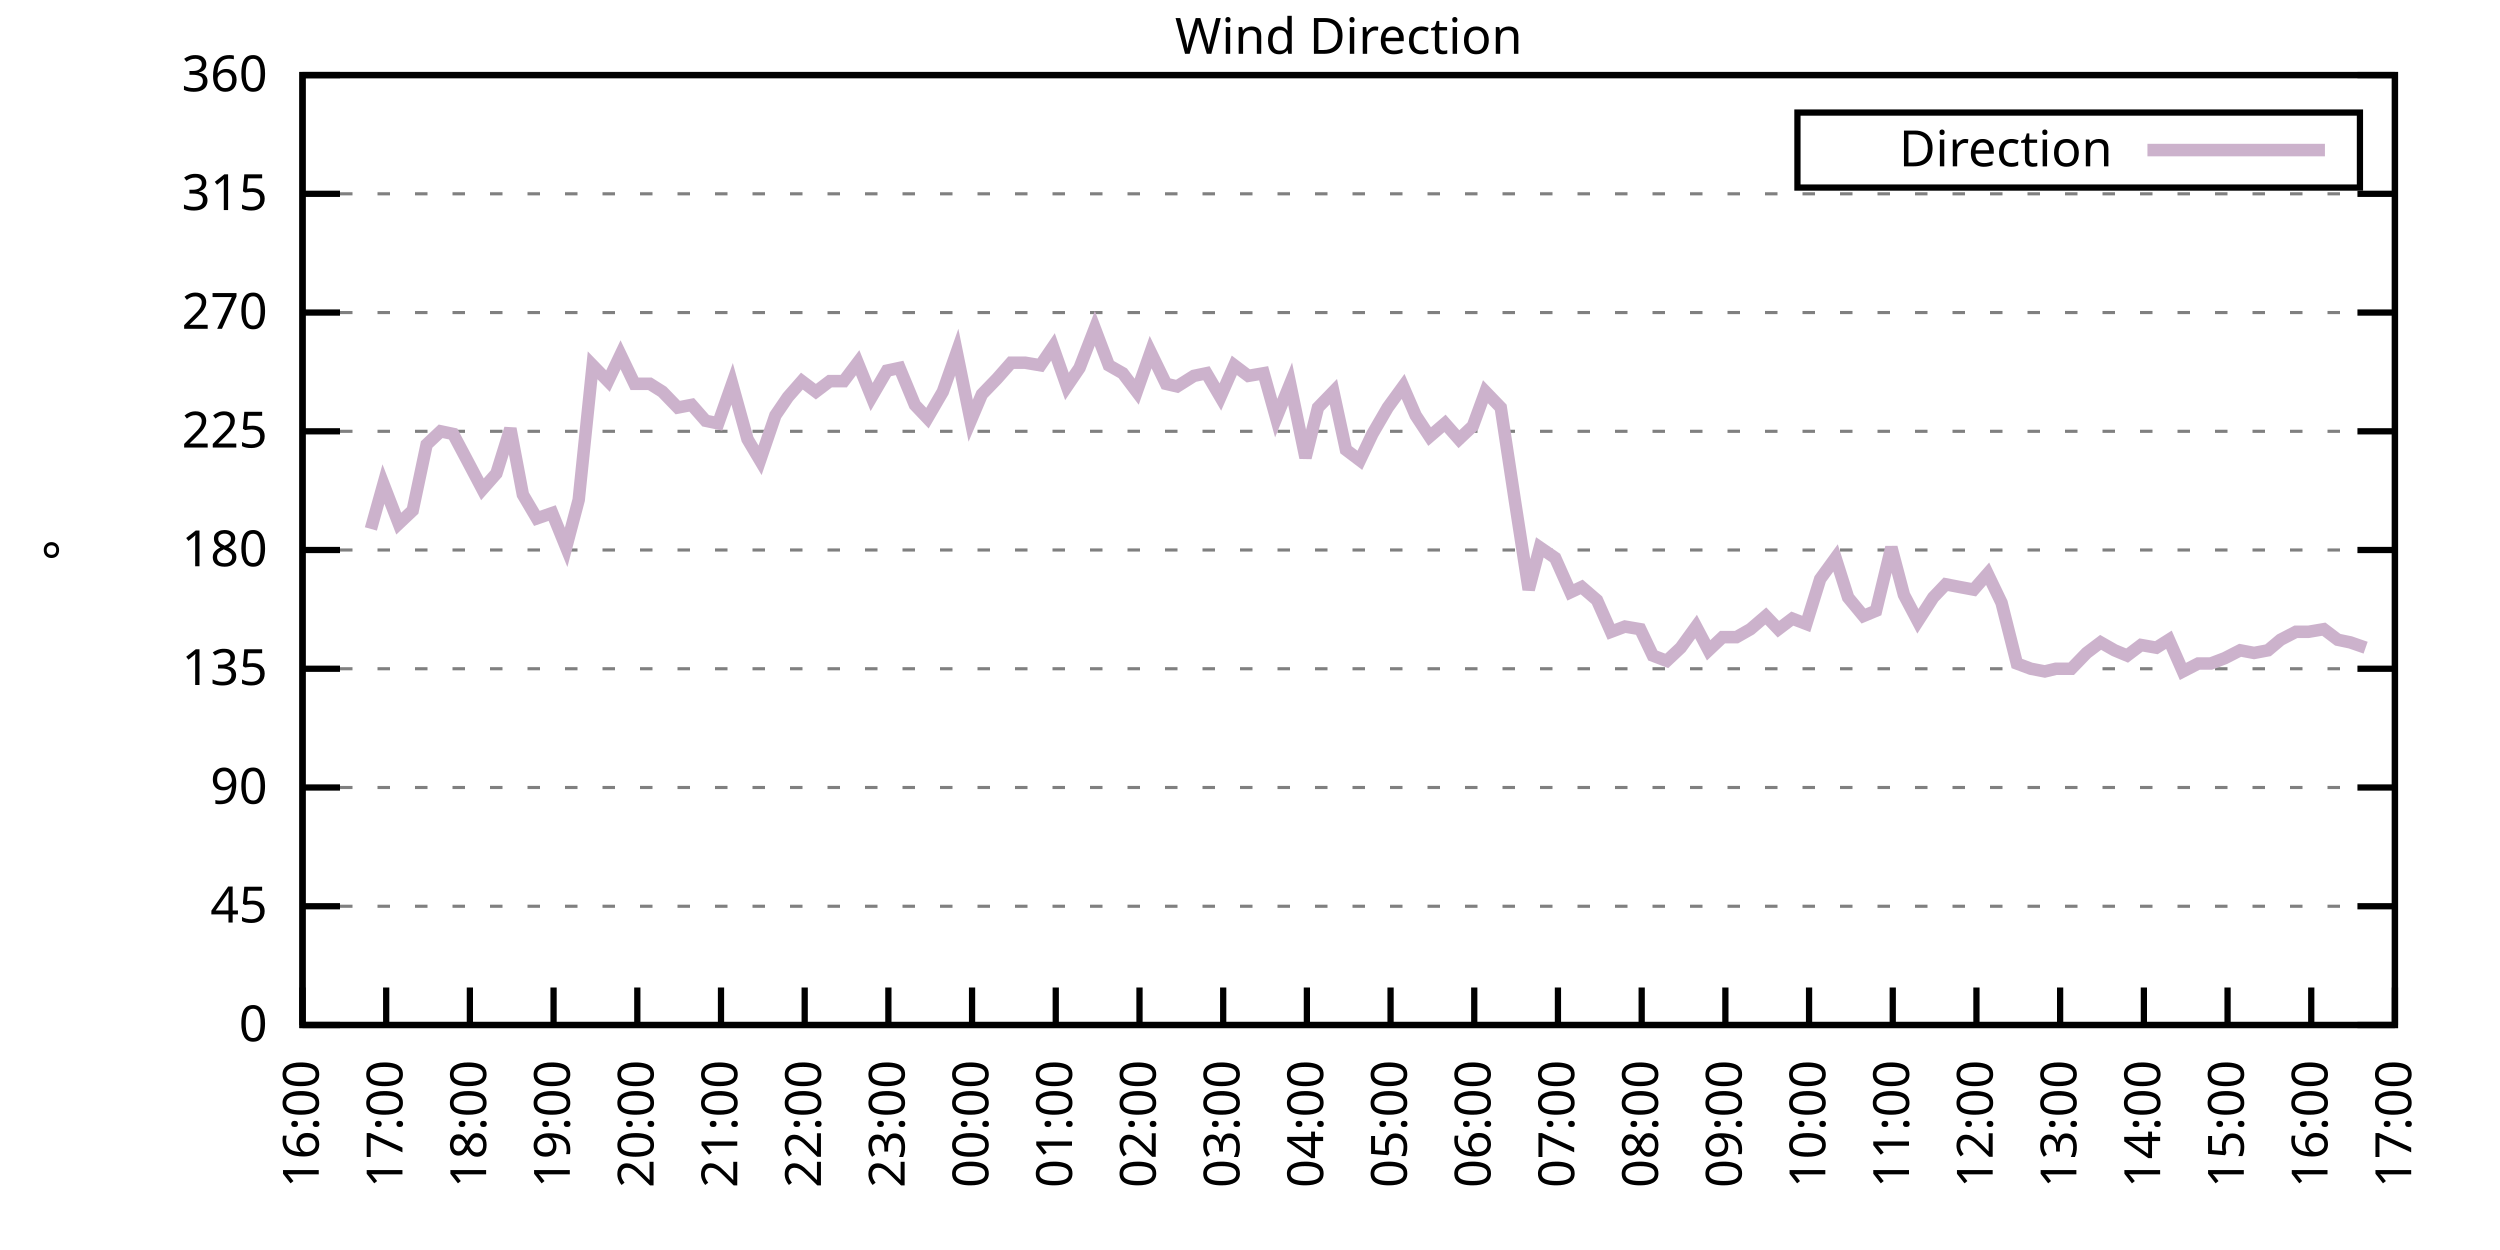
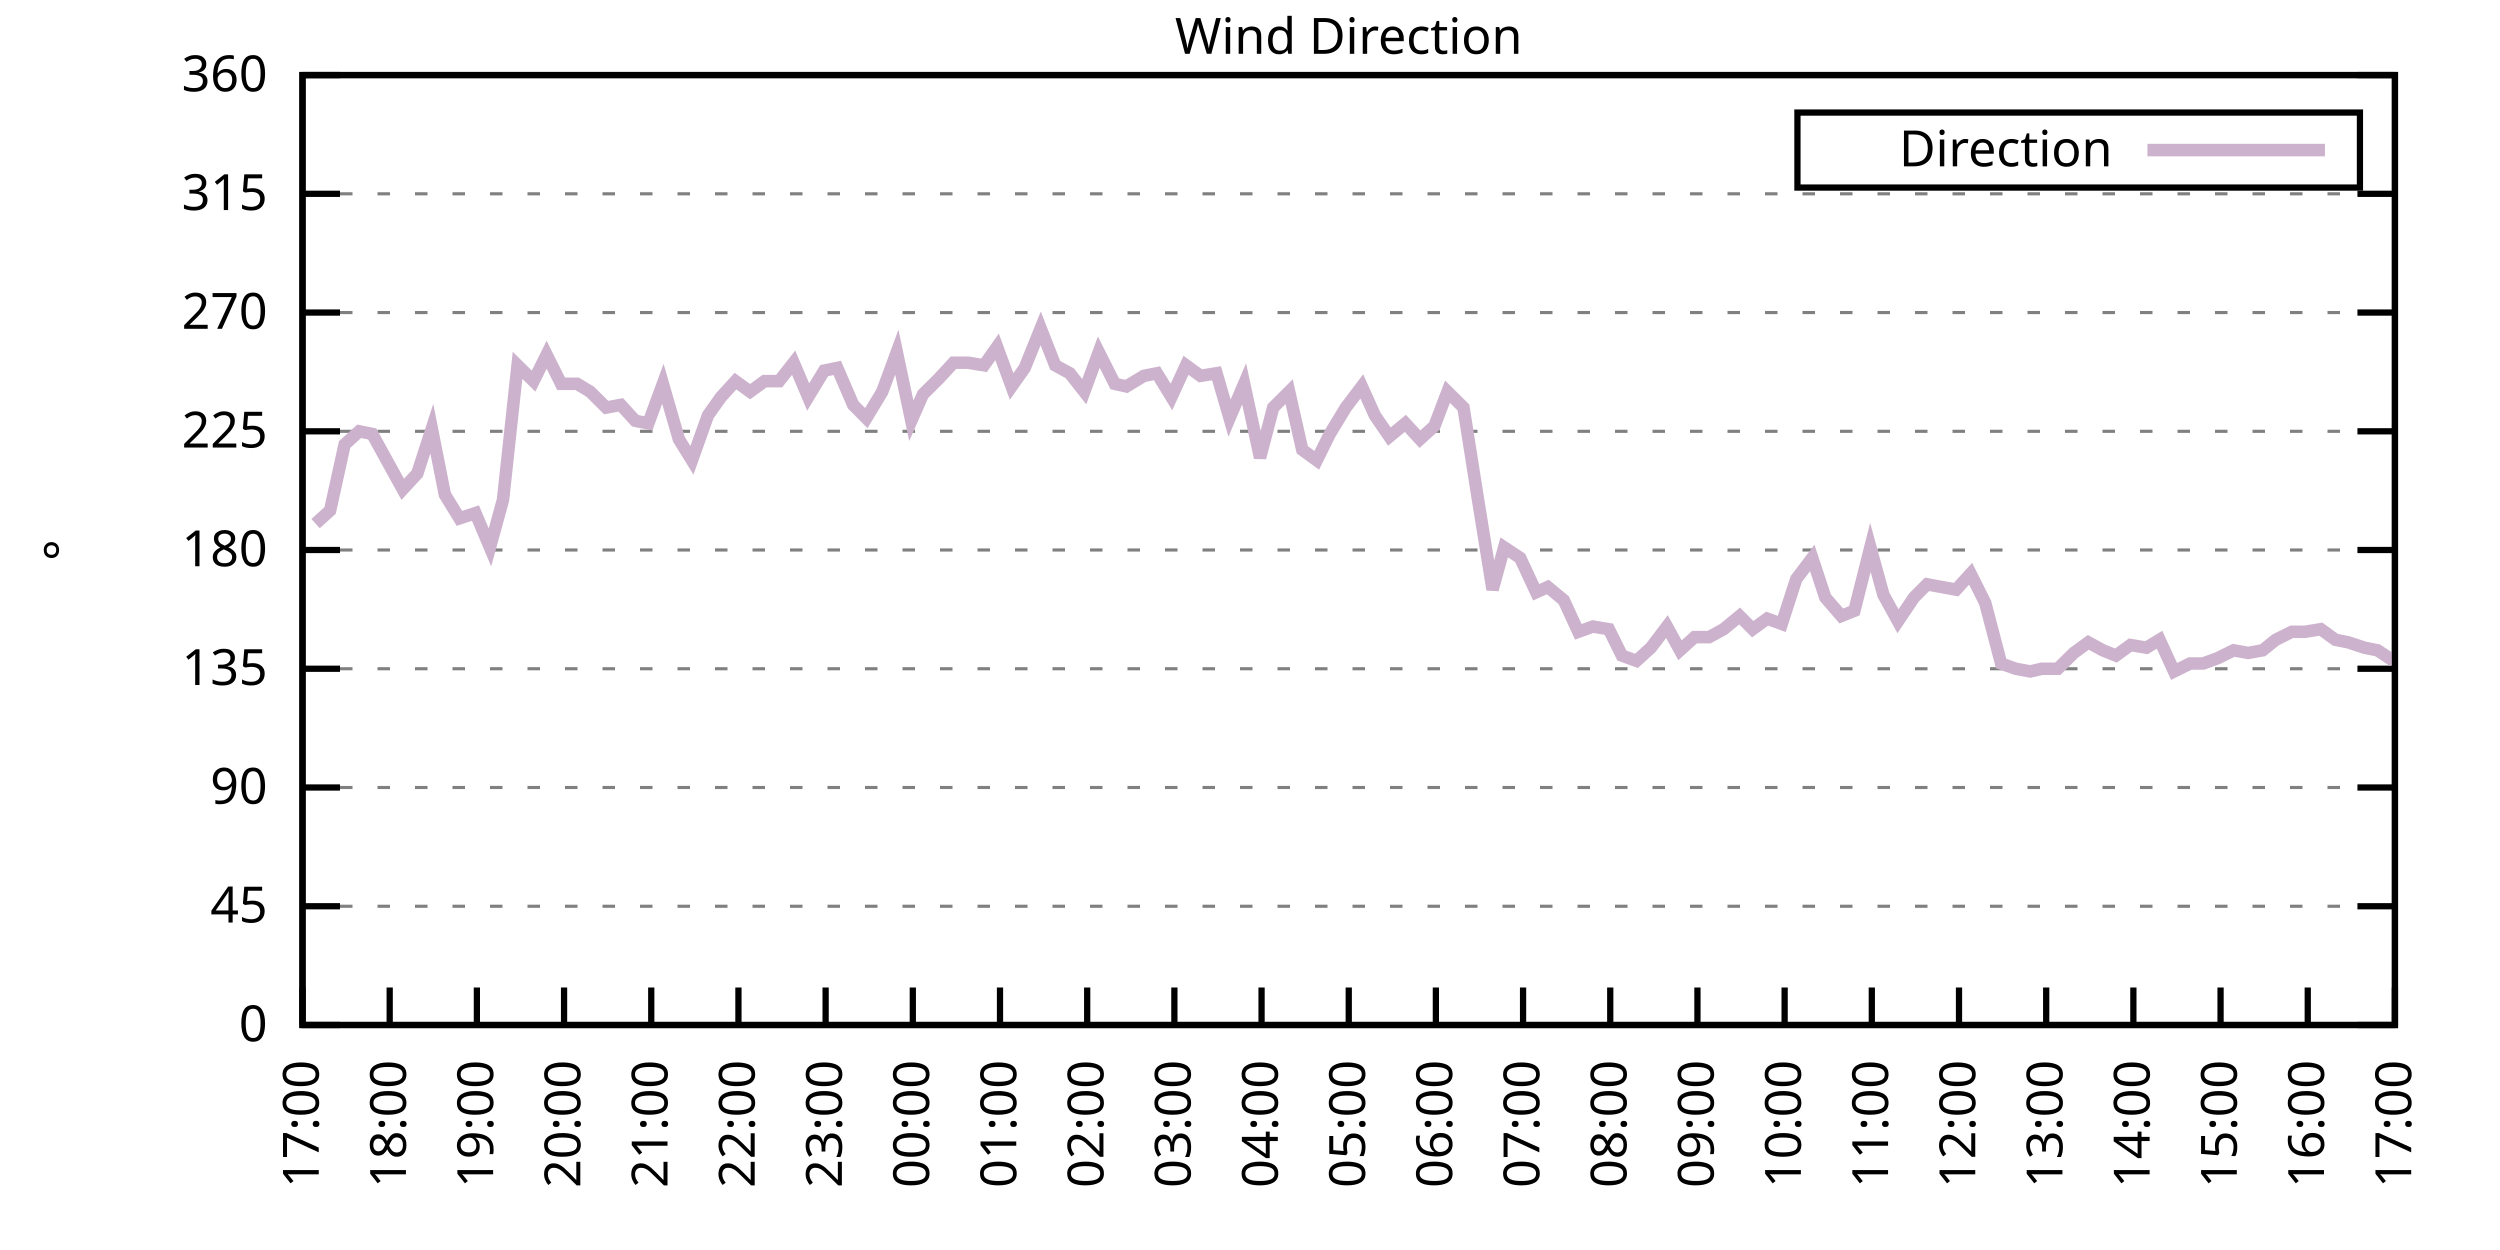
<svg xmlns="http://www.w3.org/2000/svg" xmlns:xlink="http://www.w3.org/1999/xlink" width="400" height="200" viewBox="0 0 400 200">
  <g id="gnuplot_canvas">
    <rect x="0" y="0" width="400" height="200" fill="none" />
    <defs>
      <circle id="gpDot" r="0.5" stroke-width="0.5" stroke="currentColor" />
      <path id="gpPt0" stroke-width="0.333" stroke="currentColor" d="M-1,0 h2 M0,-1 v2" />
      <path id="gpPt1" stroke-width="0.333" stroke="currentColor" d="M-1,-1 L1,1 M1,-1 L-1,1" />
      <path id="gpPt2" stroke-width="0.333" stroke="currentColor" d="M-1,0 L1,0 M0,-1 L0,1 M-1,-1 L1,1 M-1,1 L1,-1" />
      <rect id="gpPt3" stroke-width="0.333" stroke="currentColor" x="-1" y="-1" width="2" height="2" />
      <rect id="gpPt4" stroke-width="0.333" stroke="currentColor" fill="currentColor" x="-1" y="-1" width="2" height="2" />
      <circle id="gpPt5" stroke-width="0.333" stroke="currentColor" cx="0" cy="0" r="1" />
      <use xlink:href="#gpPt5" id="gpPt6" fill="currentColor" stroke="none" />
      <path id="gpPt7" stroke-width="0.333" stroke="currentColor" d="M0,-1.33 L-1.33,0.67 L1.33,0.67 z" />
      <use xlink:href="#gpPt7" id="gpPt8" fill="currentColor" stroke="none" />
      <use xlink:href="#gpPt7" id="gpPt9" stroke="currentColor" transform="rotate(180)" />
      <use xlink:href="#gpPt9" id="gpPt10" fill="currentColor" stroke="none" />
      <use xlink:href="#gpPt3" id="gpPt11" stroke="currentColor" transform="rotate(45)" />
      <use xlink:href="#gpPt11" id="gpPt12" fill="currentColor" stroke="none" />
      <path id="gpPt13" stroke-width="0.333" stroke="currentColor" d="M0,1.330 L1.265,0.411 L0.782,-1.067 L-0.782,-1.076 L-1.265,0.411 z" />
      <use xlink:href="#gpPt13" id="gpPt14" fill="currentColor" stroke="none" />
      <filter id="textbox" filterUnits="objectBoundingBox" x="0" y="0" height="1" width="1">
        <feFlood flood-color="white" flood-opacity="1" result="bgnd" />
        <feComposite in="SourceGraphic" in2="bgnd" operator="atop" />
      </filter>
      <filter id="greybox" filterUnits="objectBoundingBox" x="0" y="0" height="1" width="1">
        <feFlood flood-color="lightgrey" flood-opacity="1" result="grey" />
        <feComposite in="SourceGraphic" in2="grey" operator="atop" />
      </filter>
    </defs>
    <g fill="none" color="white" stroke="currentColor" stroke-width="1.00" stroke-linecap="butt" stroke-linejoin="miter">
</g>
    <g fill="none" color="black" stroke="currentColor" stroke-width="1.00" stroke-linecap="butt" stroke-linejoin="miter">
      <g stroke="none" shape-rendering="crispEdges">
        <polygon fill="rgb(255, 255, 255)" points="48.40,164.00 383.18,164.00 383.18,12.02 48.40,12.02 " />
      </g>
    </g>
    <g fill="none" color="black" stroke="currentColor" stroke-width="1.00" stroke-linecap="butt" stroke-linejoin="miter">
</g>
    <g fill="none" color="black" stroke="black" stroke-width="0.50" stroke-linecap="butt" stroke-linejoin="miter">
</g>
    <g fill="none" color="gray" stroke="currentColor" stroke-width="0.50" stroke-linecap="butt" stroke-linejoin="miter">
      <path stroke="gray" stroke-dasharray="2,4" class="gridline" d="M48.40,164.00 L383.19,164.00  " />
    </g>
    <g fill="none" color="gray" stroke="gray" stroke-width="1.00" stroke-linecap="butt" stroke-linejoin="miter">
</g>
    <g fill="none" color="black" stroke="currentColor" stroke-width="1.00" stroke-linecap="butt" stroke-linejoin="miter">
      <path stroke="black" d="M48.40,164.00 L54.40,164.00 M383.19,164.00 L377.19,164.00  " />
      <g transform="translate(42.80,166.60)" stroke="none" fill="black" font-family="Sans" font-size="8.00" text-anchor="end">
        <text>
          <tspan font-family="Sans"> 0</tspan>
        </text>
      </g>
    </g>
    <g fill="none" color="black" stroke="currentColor" stroke-width="1.00" stroke-linecap="butt" stroke-linejoin="miter">
</g>
    <g fill="none" color="black" stroke="black" stroke-width="0.50" stroke-linecap="butt" stroke-linejoin="miter">
</g>
    <g fill="none" color="gray" stroke="currentColor" stroke-width="0.50" stroke-linecap="butt" stroke-linejoin="miter">
      <path stroke="gray" stroke-dasharray="2,4" class="gridline" d="M48.40,145.00 L383.19,145.00  " />
    </g>
    <g fill="none" color="gray" stroke="gray" stroke-width="1.00" stroke-linecap="butt" stroke-linejoin="miter">
</g>
    <g fill="none" color="black" stroke="currentColor" stroke-width="1.00" stroke-linecap="butt" stroke-linejoin="miter">
      <path stroke="black" d="M48.40,145.00 L54.40,145.00 M383.19,145.00 L377.19,145.00  " />
      <g transform="translate(42.80,147.60)" stroke="none" fill="black" font-family="Sans" font-size="8.00" text-anchor="end">
        <text>
          <tspan font-family="Sans"> 45</tspan>
        </text>
      </g>
    </g>
    <g fill="none" color="black" stroke="currentColor" stroke-width="1.00" stroke-linecap="butt" stroke-linejoin="miter">
</g>
    <g fill="none" color="black" stroke="black" stroke-width="0.50" stroke-linecap="butt" stroke-linejoin="miter">
</g>
    <g fill="none" color="gray" stroke="currentColor" stroke-width="0.50" stroke-linecap="butt" stroke-linejoin="miter">
      <path stroke="gray" stroke-dasharray="2,4" class="gridline" d="M48.40,126.00 L383.19,126.00  " />
    </g>
    <g fill="none" color="gray" stroke="gray" stroke-width="1.00" stroke-linecap="butt" stroke-linejoin="miter">
</g>
    <g fill="none" color="black" stroke="currentColor" stroke-width="1.00" stroke-linecap="butt" stroke-linejoin="miter">
      <path stroke="black" d="M48.40,126.00 L54.40,126.00 M383.19,126.00 L377.19,126.00  " />
      <g transform="translate(42.80,128.60)" stroke="none" fill="black" font-family="Sans" font-size="8.00" text-anchor="end">
        <text>
          <tspan font-family="Sans"> 90</tspan>
        </text>
      </g>
    </g>
    <g fill="none" color="black" stroke="currentColor" stroke-width="1.00" stroke-linecap="butt" stroke-linejoin="miter">
</g>
    <g fill="none" color="black" stroke="black" stroke-width="0.50" stroke-linecap="butt" stroke-linejoin="miter">
</g>
    <g fill="none" color="gray" stroke="currentColor" stroke-width="0.50" stroke-linecap="butt" stroke-linejoin="miter">
      <path stroke="gray" stroke-dasharray="2,4" class="gridline" d="M48.40,107.00 L383.19,107.00  " />
    </g>
    <g fill="none" color="gray" stroke="gray" stroke-width="1.00" stroke-linecap="butt" stroke-linejoin="miter">
</g>
    <g fill="none" color="black" stroke="currentColor" stroke-width="1.00" stroke-linecap="butt" stroke-linejoin="miter">
      <path stroke="black" d="M48.40,107.00 L54.40,107.00 M383.19,107.00 L377.19,107.00  " />
      <g transform="translate(42.80,109.60)" stroke="none" fill="black" font-family="Sans" font-size="8.00" text-anchor="end">
        <text>
          <tspan font-family="Sans"> 135</tspan>
        </text>
      </g>
    </g>
    <g fill="none" color="black" stroke="currentColor" stroke-width="1.00" stroke-linecap="butt" stroke-linejoin="miter">
</g>
    <g fill="none" color="black" stroke="black" stroke-width="0.50" stroke-linecap="butt" stroke-linejoin="miter">
</g>
    <g fill="none" color="gray" stroke="currentColor" stroke-width="0.50" stroke-linecap="butt" stroke-linejoin="miter">
      <path stroke="gray" stroke-dasharray="2,4" class="gridline" d="M48.40,88.00 L383.19,88.00  " />
    </g>
    <g fill="none" color="gray" stroke="gray" stroke-width="1.00" stroke-linecap="butt" stroke-linejoin="miter">
</g>
    <g fill="none" color="black" stroke="currentColor" stroke-width="1.00" stroke-linecap="butt" stroke-linejoin="miter">
      <path stroke="black" d="M48.40,88.00 L54.40,88.00 M383.19,88.00 L377.19,88.00  " />
      <g transform="translate(42.80,90.60)" stroke="none" fill="black" font-family="Sans" font-size="8.00" text-anchor="end">
        <text>
          <tspan font-family="Sans"> 180</tspan>
        </text>
      </g>
    </g>
    <g fill="none" color="black" stroke="currentColor" stroke-width="1.00" stroke-linecap="butt" stroke-linejoin="miter">
</g>
    <g fill="none" color="black" stroke="black" stroke-width="0.50" stroke-linecap="butt" stroke-linejoin="miter">
</g>
    <g fill="none" color="gray" stroke="currentColor" stroke-width="0.50" stroke-linecap="butt" stroke-linejoin="miter">
      <path stroke="gray" stroke-dasharray="2,4" class="gridline" d="M48.40,69.01 L383.19,69.01  " />
    </g>
    <g fill="none" color="gray" stroke="gray" stroke-width="1.00" stroke-linecap="butt" stroke-linejoin="miter">
</g>
    <g fill="none" color="black" stroke="currentColor" stroke-width="1.00" stroke-linecap="butt" stroke-linejoin="miter">
      <path stroke="black" d="M48.40,69.01 L54.40,69.01 M383.19,69.01 L377.19,69.01  " />
      <g transform="translate(42.80,71.61)" stroke="none" fill="black" font-family="Sans" font-size="8.00" text-anchor="end">
        <text>
          <tspan font-family="Sans"> 225</tspan>
        </text>
      </g>
    </g>
    <g fill="none" color="black" stroke="currentColor" stroke-width="1.00" stroke-linecap="butt" stroke-linejoin="miter">
</g>
    <g fill="none" color="black" stroke="black" stroke-width="0.50" stroke-linecap="butt" stroke-linejoin="miter">
</g>
    <g fill="none" color="gray" stroke="currentColor" stroke-width="0.50" stroke-linecap="butt" stroke-linejoin="miter">
      <path stroke="gray" stroke-dasharray="2,4" class="gridline" d="M48.40,50.01 L383.19,50.01  " />
    </g>
    <g fill="none" color="gray" stroke="gray" stroke-width="1.00" stroke-linecap="butt" stroke-linejoin="miter">
</g>
    <g fill="none" color="black" stroke="currentColor" stroke-width="1.00" stroke-linecap="butt" stroke-linejoin="miter">
      <path stroke="black" d="M48.40,50.01 L54.40,50.01 M383.19,50.01 L377.19,50.01  " />
      <g transform="translate(42.80,52.61)" stroke="none" fill="black" font-family="Sans" font-size="8.00" text-anchor="end">
        <text>
          <tspan font-family="Sans"> 270</tspan>
        </text>
      </g>
    </g>
    <g fill="none" color="black" stroke="currentColor" stroke-width="1.00" stroke-linecap="butt" stroke-linejoin="miter">
</g>
    <g fill="none" color="black" stroke="black" stroke-width="0.50" stroke-linecap="butt" stroke-linejoin="miter">
</g>
    <g fill="none" color="gray" stroke="currentColor" stroke-width="0.50" stroke-linecap="butt" stroke-linejoin="miter">
      <path stroke="gray" stroke-dasharray="2,4" class="gridline" d="M48.40,31.01 L383.19,31.01  " />
    </g>
    <g fill="none" color="gray" stroke="gray" stroke-width="1.00" stroke-linecap="butt" stroke-linejoin="miter">
</g>
    <g fill="none" color="black" stroke="currentColor" stroke-width="1.00" stroke-linecap="butt" stroke-linejoin="miter">
      <path stroke="black" d="M48.40,31.01 L54.40,31.01 M383.19,31.01 L377.19,31.01  " />
      <g transform="translate(42.80,33.61)" stroke="none" fill="black" font-family="Sans" font-size="8.00" text-anchor="end">
        <text>
          <tspan font-family="Sans"> 315</tspan>
        </text>
      </g>
    </g>
    <g fill="none" color="black" stroke="currentColor" stroke-width="1.00" stroke-linecap="butt" stroke-linejoin="miter">
</g>
    <g fill="none" color="black" stroke="black" stroke-width="0.50" stroke-linecap="butt" stroke-linejoin="miter">
</g>
    <g fill="none" color="gray" stroke="currentColor" stroke-width="0.50" stroke-linecap="butt" stroke-linejoin="miter">
      <path stroke="gray" stroke-dasharray="2,4" class="gridline" d="M48.40,12.01 L383.19,12.01  " />
    </g>
    <g fill="none" color="gray" stroke="gray" stroke-width="1.00" stroke-linecap="butt" stroke-linejoin="miter">
</g>
    <g fill="none" color="black" stroke="currentColor" stroke-width="1.00" stroke-linecap="butt" stroke-linejoin="miter">
      <path stroke="black" d="M48.40,12.01 L54.40,12.01 M383.19,12.01 L377.19,12.01  " />
      <g transform="translate(42.80,14.61)" stroke="none" fill="black" font-family="Sans" font-size="8.00" text-anchor="end">
        <text>
          <tspan font-family="Sans"> 360</tspan>
        </text>
      </g>
    </g>
    <g fill="none" color="black" stroke="currentColor" stroke-width="1.00" stroke-linecap="butt" stroke-linejoin="miter">
      <path stroke="black" d="M48.40,164.00 L48.40,158.00  " />
      <g transform="translate(51.00,169.60) rotate(270.00)" stroke="none" fill="black" font-family="Sans" font-size="8.00" text-anchor="end">
        <text>
-           <tspan font-family="Sans">16:00</tspan>
-         </text>
-       </g>
-     </g>
-     <g fill="none" color="black" stroke="currentColor" stroke-width="1.00" stroke-linecap="butt" stroke-linejoin="miter">
-       <path stroke="black" d="M61.79,164.00 L61.79,158.00  " />
-       <g transform="translate(64.39,169.60) rotate(270.00)" stroke="none" fill="black" font-family="Sans" font-size="8.00" text-anchor="end">
-         <text>
          <tspan font-family="Sans">17:00</tspan>
        </text>
      </g>
    </g>
    <g fill="none" color="black" stroke="currentColor" stroke-width="1.00" stroke-linecap="butt" stroke-linejoin="miter">
-       <path stroke="black" d="M75.18,164.00 L75.18,158.00  " />
-       <g transform="translate(77.78,169.60) rotate(270.00)" stroke="none" fill="black" font-family="Sans" font-size="8.00" text-anchor="end">
+       <path stroke="black" d="M62.35,164.00 L62.35,158.00  " />
+       <g transform="translate(64.95,169.60) rotate(270.00)" stroke="none" fill="black" font-family="Sans" font-size="8.00" text-anchor="end">
        <text>
          <tspan font-family="Sans">18:00</tspan>
        </text>
      </g>
    </g>
    <g fill="none" color="black" stroke="currentColor" stroke-width="1.00" stroke-linecap="butt" stroke-linejoin="miter">
-       <path stroke="black" d="M88.57,164.00 L88.57,158.00  " />
-       <g transform="translate(91.17,169.60) rotate(270.00)" stroke="none" fill="black" font-family="Sans" font-size="8.00" text-anchor="end">
+       <path stroke="black" d="M76.30,164.00 L76.30,158.00  " />
+       <g transform="translate(78.90,169.60) rotate(270.00)" stroke="none" fill="black" font-family="Sans" font-size="8.00" text-anchor="end">
        <text>
          <tspan font-family="Sans">19:00</tspan>
        </text>
      </g>
    </g>
    <g fill="none" color="black" stroke="currentColor" stroke-width="1.00" stroke-linecap="butt" stroke-linejoin="miter">
-       <path stroke="black" d="M101.97,164.00 L101.97,158.00  " />
-       <g transform="translate(104.57,169.60) rotate(270.00)" stroke="none" fill="black" font-family="Sans" font-size="8.00" text-anchor="end">
+       <path stroke="black" d="M90.25,164.00 L90.25,158.00  " />
+       <g transform="translate(92.85,169.60) rotate(270.00)" stroke="none" fill="black" font-family="Sans" font-size="8.00" text-anchor="end">
        <text>
          <tspan font-family="Sans">20:00</tspan>
        </text>
      </g>
    </g>
    <g fill="none" color="black" stroke="currentColor" stroke-width="1.00" stroke-linecap="butt" stroke-linejoin="miter">
-       <path stroke="black" d="M115.36,164.00 L115.36,158.00  " />
-       <g transform="translate(117.96,169.60) rotate(270.00)" stroke="none" fill="black" font-family="Sans" font-size="8.00" text-anchor="end">
+       <path stroke="black" d="M104.20,164.00 L104.20,158.00  " />
+       <g transform="translate(106.80,169.60) rotate(270.00)" stroke="none" fill="black" font-family="Sans" font-size="8.00" text-anchor="end">
        <text>
          <tspan font-family="Sans">21:00</tspan>
        </text>
      </g>
    </g>
    <g fill="none" color="black" stroke="currentColor" stroke-width="1.00" stroke-linecap="butt" stroke-linejoin="miter">
-       <path stroke="black" d="M128.75,164.00 L128.75,158.00  " />
-       <g transform="translate(131.35,169.60) rotate(270.00)" stroke="none" fill="black" font-family="Sans" font-size="8.00" text-anchor="end">
+       <path stroke="black" d="M118.15,164.00 L118.15,158.00  " />
+       <g transform="translate(120.75,169.60) rotate(270.00)" stroke="none" fill="black" font-family="Sans" font-size="8.00" text-anchor="end">
        <text>
          <tspan font-family="Sans">22:00</tspan>
        </text>
      </g>
    </g>
    <g fill="none" color="black" stroke="currentColor" stroke-width="1.00" stroke-linecap="butt" stroke-linejoin="miter">
-       <path stroke="black" d="M142.14,164.00 L142.14,158.00  " />
-       <g transform="translate(144.74,169.60) rotate(270.00)" stroke="none" fill="black" font-family="Sans" font-size="8.00" text-anchor="end">
+       <path stroke="black" d="M132.10,164.00 L132.10,158.00  " />
+       <g transform="translate(134.70,169.60) rotate(270.00)" stroke="none" fill="black" font-family="Sans" font-size="8.00" text-anchor="end">
        <text>
          <tspan font-family="Sans">23:00</tspan>
        </text>
      </g>
    </g>
    <g fill="none" color="black" stroke="currentColor" stroke-width="1.00" stroke-linecap="butt" stroke-linejoin="miter">
-       <path stroke="black" d="M155.53,164.00 L155.53,158.00  " />
-       <g transform="translate(158.13,169.60) rotate(270.00)" stroke="none" fill="black" font-family="Sans" font-size="8.00" text-anchor="end">
+       <path stroke="black" d="M146.05,164.00 L146.05,158.00  " />
+       <g transform="translate(148.65,169.60) rotate(270.00)" stroke="none" fill="black" font-family="Sans" font-size="8.00" text-anchor="end">
        <text>
          <tspan font-family="Sans">00:00</tspan>
        </text>
      </g>
    </g>
    <g fill="none" color="black" stroke="currentColor" stroke-width="1.00" stroke-linecap="butt" stroke-linejoin="miter">
-       <path stroke="black" d="M168.92,164.00 L168.92,158.00  " />
-       <g transform="translate(171.52,169.60) rotate(270.00)" stroke="none" fill="black" font-family="Sans" font-size="8.00" text-anchor="end">
+       <path stroke="black" d="M160.00,164.00 L160.00,158.00  " />
+       <g transform="translate(162.60,169.60) rotate(270.00)" stroke="none" fill="black" font-family="Sans" font-size="8.00" text-anchor="end">
        <text>
          <tspan font-family="Sans">01:00</tspan>
        </text>
      </g>
    </g>
    <g fill="none" color="black" stroke="currentColor" stroke-width="1.00" stroke-linecap="butt" stroke-linejoin="miter">
-       <path stroke="black" d="M182.32,164.00 L182.32,158.00  " />
-       <g transform="translate(184.92,169.60) rotate(270.00)" stroke="none" fill="black" font-family="Sans" font-size="8.00" text-anchor="end">
+       <path stroke="black" d="M173.95,164.00 L173.95,158.00  " />
+       <g transform="translate(176.55,169.60) rotate(270.00)" stroke="none" fill="black" font-family="Sans" font-size="8.00" text-anchor="end">
        <text>
          <tspan font-family="Sans">02:00</tspan>
        </text>
      </g>
    </g>
    <g fill="none" color="black" stroke="currentColor" stroke-width="1.00" stroke-linecap="butt" stroke-linejoin="miter">
-       <path stroke="black" d="M195.71,164.00 L195.71,158.00  " />
-       <g transform="translate(198.31,169.60) rotate(270.00)" stroke="none" fill="black" font-family="Sans" font-size="8.00" text-anchor="end">
+       <path stroke="black" d="M187.90,164.00 L187.90,158.00  " />
+       <g transform="translate(190.50,169.60) rotate(270.00)" stroke="none" fill="black" font-family="Sans" font-size="8.00" text-anchor="end">
        <text>
          <tspan font-family="Sans">03:00</tspan>
        </text>
      </g>
    </g>
    <g fill="none" color="black" stroke="currentColor" stroke-width="1.00" stroke-linecap="butt" stroke-linejoin="miter">
-       <path stroke="black" d="M209.10,164.00 L209.10,158.00  " />
-       <g transform="translate(211.70,169.60) rotate(270.00)" stroke="none" fill="black" font-family="Sans" font-size="8.00" text-anchor="end">
+       <path stroke="black" d="M201.85,164.00 L201.85,158.00  " />
+       <g transform="translate(204.45,169.60) rotate(270.00)" stroke="none" fill="black" font-family="Sans" font-size="8.00" text-anchor="end">
        <text>
          <tspan font-family="Sans">04:00</tspan>
        </text>
      </g>
    </g>
    <g fill="none" color="black" stroke="currentColor" stroke-width="1.00" stroke-linecap="butt" stroke-linejoin="miter">
-       <path stroke="black" d="M222.49,164.00 L222.49,158.00  " />
-       <g transform="translate(225.09,169.60) rotate(270.00)" stroke="none" fill="black" font-family="Sans" font-size="8.00" text-anchor="end">
+       <path stroke="black" d="M215.80,164.00 L215.80,158.00  " />
+       <g transform="translate(218.40,169.60) rotate(270.00)" stroke="none" fill="black" font-family="Sans" font-size="8.00" text-anchor="end">
        <text>
          <tspan font-family="Sans">05:00</tspan>
        </text>
      </g>
    </g>
    <g fill="none" color="black" stroke="currentColor" stroke-width="1.00" stroke-linecap="butt" stroke-linejoin="miter">
-       <path stroke="black" d="M235.88,164.00 L235.88,158.00  " />
-       <g transform="translate(238.48,169.60) rotate(270.00)" stroke="none" fill="black" font-family="Sans" font-size="8.00" text-anchor="end">
+       <path stroke="black" d="M229.74,164.00 L229.74,158.00  " />
+       <g transform="translate(232.34,169.60) rotate(270.00)" stroke="none" fill="black" font-family="Sans" font-size="8.00" text-anchor="end">
        <text>
          <tspan font-family="Sans">06:00</tspan>
        </text>
      </g>
    </g>
    <g fill="none" color="black" stroke="currentColor" stroke-width="1.00" stroke-linecap="butt" stroke-linejoin="miter">
-       <path stroke="black" d="M249.27,164.00 L249.27,158.00  " />
-       <g transform="translate(251.87,169.60) rotate(270.00)" stroke="none" fill="black" font-family="Sans" font-size="8.00" text-anchor="end">
+       <path stroke="black" d="M243.69,164.00 L243.69,158.00  " />
+       <g transform="translate(246.29,169.60) rotate(270.00)" stroke="none" fill="black" font-family="Sans" font-size="8.00" text-anchor="end">
        <text>
          <tspan font-family="Sans">07:00</tspan>
        </text>
      </g>
    </g>
    <g fill="none" color="black" stroke="currentColor" stroke-width="1.00" stroke-linecap="butt" stroke-linejoin="miter">
-       <path stroke="black" d="M262.67,164.00 L262.67,158.00  " />
-       <g transform="translate(265.27,169.60) rotate(270.00)" stroke="none" fill="black" font-family="Sans" font-size="8.00" text-anchor="end">
+       <path stroke="black" d="M257.64,164.00 L257.64,158.00  " />
+       <g transform="translate(260.24,169.60) rotate(270.00)" stroke="none" fill="black" font-family="Sans" font-size="8.00" text-anchor="end">
        <text>
          <tspan font-family="Sans">08:00</tspan>
        </text>
      </g>
    </g>
    <g fill="none" color="black" stroke="currentColor" stroke-width="1.00" stroke-linecap="butt" stroke-linejoin="miter">
-       <path stroke="black" d="M276.06,164.00 L276.06,158.00  " />
-       <g transform="translate(278.66,169.60) rotate(270.00)" stroke="none" fill="black" font-family="Sans" font-size="8.00" text-anchor="end">
+       <path stroke="black" d="M271.59,164.00 L271.59,158.00  " />
+       <g transform="translate(274.19,169.60) rotate(270.00)" stroke="none" fill="black" font-family="Sans" font-size="8.00" text-anchor="end">
        <text>
          <tspan font-family="Sans">09:00</tspan>
        </text>
      </g>
    </g>
    <g fill="none" color="black" stroke="currentColor" stroke-width="1.00" stroke-linecap="butt" stroke-linejoin="miter">
-       <path stroke="black" d="M289.45,164.00 L289.45,158.00  " />
-       <g transform="translate(292.05,169.60) rotate(270.00)" stroke="none" fill="black" font-family="Sans" font-size="8.00" text-anchor="end">
+       <path stroke="black" d="M285.54,164.00 L285.54,158.00  " />
+       <g transform="translate(288.14,169.60) rotate(270.00)" stroke="none" fill="black" font-family="Sans" font-size="8.00" text-anchor="end">
        <text>
          <tspan font-family="Sans">10:00</tspan>
        </text>
      </g>
    </g>
    <g fill="none" color="black" stroke="currentColor" stroke-width="1.00" stroke-linecap="butt" stroke-linejoin="miter">
-       <path stroke="black" d="M302.84,164.00 L302.84,158.00  " />
-       <g transform="translate(305.44,169.60) rotate(270.00)" stroke="none" fill="black" font-family="Sans" font-size="8.00" text-anchor="end">
+       <path stroke="black" d="M299.49,164.00 L299.49,158.00  " />
+       <g transform="translate(302.09,169.60) rotate(270.00)" stroke="none" fill="black" font-family="Sans" font-size="8.00" text-anchor="end">
        <text>
          <tspan font-family="Sans">11:00</tspan>
        </text>
      </g>
    </g>
    <g fill="none" color="black" stroke="currentColor" stroke-width="1.00" stroke-linecap="butt" stroke-linejoin="miter">
-       <path stroke="black" d="M316.23,164.00 L316.23,158.00  " />
-       <g transform="translate(318.83,169.60) rotate(270.00)" stroke="none" fill="black" font-family="Sans" font-size="8.00" text-anchor="end">
+       <path stroke="black" d="M313.44,164.00 L313.44,158.00  " />
+       <g transform="translate(316.04,169.60) rotate(270.00)" stroke="none" fill="black" font-family="Sans" font-size="8.00" text-anchor="end">
        <text>
          <tspan font-family="Sans">12:00</tspan>
        </text>
      </g>
    </g>
    <g fill="none" color="black" stroke="currentColor" stroke-width="1.00" stroke-linecap="butt" stroke-linejoin="miter">
-       <path stroke="black" d="M329.62,164.00 L329.62,158.00  " />
-       <g transform="translate(332.22,169.60) rotate(270.00)" stroke="none" fill="black" font-family="Sans" font-size="8.00" text-anchor="end">
+       <path stroke="black" d="M327.39,164.00 L327.39,158.00  " />
+       <g transform="translate(329.99,169.60) rotate(270.00)" stroke="none" fill="black" font-family="Sans" font-size="8.00" text-anchor="end">
        <text>
          <tspan font-family="Sans">13:00</tspan>
        </text>
      </g>
    </g>
    <g fill="none" color="black" stroke="currentColor" stroke-width="1.00" stroke-linecap="butt" stroke-linejoin="miter">
-       <path stroke="black" d="M343.02,164.00 L343.02,158.00  " />
-       <g transform="translate(345.62,169.60) rotate(270.00)" stroke="none" fill="black" font-family="Sans" font-size="8.00" text-anchor="end">
+       <path stroke="black" d="M341.34,164.00 L341.34,158.00  " />
+       <g transform="translate(343.94,169.60) rotate(270.00)" stroke="none" fill="black" font-family="Sans" font-size="8.00" text-anchor="end">
        <text>
          <tspan font-family="Sans">14:00</tspan>
        </text>
      </g>
    </g>
    <g fill="none" color="black" stroke="currentColor" stroke-width="1.00" stroke-linecap="butt" stroke-linejoin="miter">
-       <path stroke="black" d="M356.41,164.00 L356.41,158.00  " />
-       <g transform="translate(359.01,169.60) rotate(270.00)" stroke="none" fill="black" font-family="Sans" font-size="8.00" text-anchor="end">
+       <path stroke="black" d="M355.29,164.00 L355.29,158.00  " />
+       <g transform="translate(357.89,169.60) rotate(270.00)" stroke="none" fill="black" font-family="Sans" font-size="8.00" text-anchor="end">
        <text>
          <tspan font-family="Sans">15:00</tspan>
        </text>
      </g>
    </g>
    <g fill="none" color="black" stroke="currentColor" stroke-width="1.00" stroke-linecap="butt" stroke-linejoin="miter">
-       <path stroke="black" d="M369.80,164.00 L369.80,158.00  " />
-       <g transform="translate(372.40,169.60) rotate(270.00)" stroke="none" fill="black" font-family="Sans" font-size="8.00" text-anchor="end">
+       <path stroke="black" d="M369.24,164.00 L369.24,158.00  " />
+       <g transform="translate(371.84,169.60) rotate(270.00)" stroke="none" fill="black" font-family="Sans" font-size="8.00" text-anchor="end">
        <text>
          <tspan font-family="Sans">16:00</tspan>
        </text>
      </g>
    </g>
    <g fill="none" color="black" stroke="currentColor" stroke-width="1.00" stroke-linecap="butt" stroke-linejoin="miter">
      <path stroke="black" d="M383.19,164.00 L383.19,158.00  " />
      <g transform="translate(385.79,169.60) rotate(270.00)" stroke="none" fill="black" font-family="Sans" font-size="8.00" text-anchor="end">
        <text>
          <tspan font-family="Sans">17:00</tspan>
        </text>
      </g>
    </g>
    <g fill="none" color="black" stroke="currentColor" stroke-width="1.00" stroke-linecap="butt" stroke-linejoin="miter">
</g>
    <g fill="none" color="black" stroke="currentColor" stroke-width="1.00" stroke-linecap="butt" stroke-linejoin="miter">
      <path stroke="black" d="M48.40,12.01 L48.40,164.00 L383.19,164.00 L383.19,12.01 L48.40,12.01 Z  " />
    </g>
    <g fill="none" color="black" stroke="currentColor" stroke-width="1.00" stroke-linecap="butt" stroke-linejoin="miter">
</g>
    <g fill="none" color="black" stroke="currentColor" stroke-width="1.00" stroke-linecap="butt" stroke-linejoin="miter">
      <path stroke="black" d="M287.59,30.01 L287.59,18.01 L377.59,18.01 L377.59,30.01 L287.59,30.01 Z  " />
    </g>
    <g id="Wind_direction_plot_1">
      <g fill="none" color="white" stroke="black" stroke-width="2.00" stroke-linecap="butt" stroke-linejoin="miter">
</g>
      <g fill="none" color="black" stroke="currentColor" stroke-width="2.00" stroke-linecap="butt" stroke-linejoin="miter">
        <g transform="translate(337.99,26.61)" stroke="none" fill="black" font-family="Sans" font-size="8.00" text-anchor="end">
          <text>
            <tspan font-family="Sans">Direction</tspan>
          </text>
        </g>
      </g>
      <g fill="none" color="black" stroke="currentColor" stroke-width="2.00" stroke-linecap="butt" stroke-linejoin="miter">
-         <path stroke="rgb(204, 178, 204)" d="M343.59,24.01 L371.99,24.01 M59.34,84.63 L61.35,77.45 L63.80,83.78 L66.03,81.67 L68.26,71.12 L70.50,69.01   L72.50,69.43 L74.74,73.65 L77.19,78.29 L79.42,75.76 L81.66,68.58 L83.66,79.14 L85.90,82.94 L88.35,82.09   L90.58,87.58 L92.59,79.98 L94.82,58.45 L97.28,60.98 L99.29,56.76 L101.52,61.41 L103.98,61.41 L105.98,62.67   L108.44,65.21 L110.67,64.78 L112.90,67.32 L114.91,67.74 L117.14,61.41 L119.60,70.27 L121.61,73.65 L124.06,66.47   L126.07,63.52 L128.30,60.98 L130.54,62.67 L132.77,60.98 L135.00,60.98 L137.23,58.03 L139.46,63.52 L141.92,59.30   L143.93,58.87 L146.38,64.78 L148.39,66.90 L150.85,62.67 L153.08,56.34 L155.31,67.32 L157.10,63.10 L159.55,60.56   L161.78,58.03 L164.01,58.03 L166.47,58.45 L168.48,55.50 L170.71,61.83 L172.72,58.87 L175.17,52.54 L177.41,58.45   L179.64,59.72 L181.87,62.67 L184.10,56.34 L186.56,61.41 L188.34,61.83 L191.02,60.14 L193.03,59.72 L195.26,63.52   L197.49,58.45 L199.73,60.14 L202.18,59.72 L204.19,66.90 L206.42,61.41 L208.88,73.23 L210.88,65.21 L213.34,62.67   L215.35,71.96 L217.58,73.65 L219.59,69.43 L222.04,65.21 L224.50,61.83 L226.51,66.47 L228.74,69.85 L231.20,67.74   L233.43,70.27 L235.66,68.16 L237.67,62.67 L240.12,65.21 L242.36,79.98 L244.59,94.34 L246.37,87.58 L248.83,89.27   L251.28,94.76 L253.07,93.92 L255.52,96.03 L257.76,101.09 L259.99,100.25 L262.44,100.67 L264.45,104.89 L266.68,105.74   L268.92,103.63 L271.37,100.25 L273.38,104.05 L275.61,101.94 L277.84,101.94 L280.07,100.67 L282.53,98.56 L284.54,100.67   L286.77,98.98 L289.00,99.83 L291.23,92.65 L293.69,89.27 L295.70,95.60 L298.15,98.56 L300.16,97.72 L302.62,87.58   L304.63,95.18 L306.86,99.40 L309.31,95.60 L311.32,93.49 L313.55,93.92 L315.79,94.34 L318.02,91.80 L320.25,96.45   L322.70,106.16 L324.94,107.00 L327.17,107.43 L328.95,107.00 L331.41,107.00 L333.86,104.47 L336.10,102.78 L338.33,104.05   L340.34,104.89 L342.57,103.20 L345.02,103.63 L347.03,102.36 L349.26,107.43 L351.72,106.16 L353.73,106.16 L355.96,105.31   L358.42,104.05 L360.65,104.47 L362.88,104.05 L364.89,102.36 L367.34,101.09 L369.35,101.09 L371.81,100.67 L374.04,102.36   L376.05,102.78 L378.50,103.63  " />
+         <path stroke="rgb(204, 178, 204)" d="M343.59,24.01 L371.99,24.01 M50.49,83.78 L52.82,81.67 L55.14,71.12 L57.47,69.01 L59.56,69.43 L61.88,73.65   L64.44,78.29 L66.77,75.76 L69.09,68.58 L71.18,79.14 L73.51,82.94 L76.07,82.09 L78.39,87.58 L80.48,79.98   L82.81,58.45 L85.37,60.98 L87.46,56.76 L89.78,61.41 L92.34,61.41 L94.43,62.67 L96.99,65.21 L99.32,64.78   L101.64,67.32 L103.73,67.74 L106.06,61.41 L108.62,70.27 L110.71,73.65 L113.27,66.47 L115.36,63.52 L117.68,60.98   L120.01,62.67 L122.33,60.98 L124.66,60.98 L126.98,58.03 L129.31,63.52 L131.87,59.30 L133.96,58.87 L136.51,64.78   L138.61,66.90 L141.16,62.67 L143.49,56.34 L145.81,67.32 L147.67,63.10 L150.23,60.56 L152.56,58.03 L154.88,58.03   L157.44,58.45 L159.53,55.50 L161.86,61.83 L163.95,58.87 L166.51,52.54 L168.83,58.45 L171.16,59.72 L173.48,62.67   L175.81,56.34 L178.36,61.41 L180.22,61.83 L183.01,60.14 L185.11,59.72 L187.43,63.52 L189.76,58.45 L192.08,60.14   L194.64,59.72 L196.73,66.90 L199.06,61.41 L201.61,73.23 L203.71,65.21 L206.26,62.67 L208.36,71.96 L210.68,73.65   L212.77,69.43 L215.33,65.21 L217.89,61.83 L219.98,66.47 L222.30,69.85 L224.86,67.74 L227.19,70.27 L229.51,68.16   L231.60,62.67 L234.16,65.21 L236.49,79.98 L238.81,94.34 L240.67,87.58 L243.23,89.27 L245.79,94.76 L247.65,93.92   L250.20,96.03 L252.53,101.09 L254.85,100.25 L257.41,100.67 L259.50,104.89 L261.83,105.74 L264.15,103.63 L266.71,100.25   L268.80,104.05 L271.13,101.94 L273.45,101.94 L275.78,100.67 L278.34,98.56 L280.43,100.67 L282.75,98.98 L285.08,99.83   L287.40,92.65 L289.96,89.27 L292.05,95.60 L294.61,98.56 L296.70,97.72 L299.26,87.58 L301.35,95.18 L303.68,99.40   L306.23,95.60 L308.33,93.49 L310.65,93.92 L312.98,94.34 L315.30,91.80 L317.63,96.45 L320.18,106.16 L322.51,107.00   L324.83,107.43 L326.69,107.00 L329.25,107.00 L331.81,104.47 L334.13,102.78 L336.46,104.05 L338.55,104.89 L340.88,103.20   L343.43,103.63 L345.53,102.36 L347.85,107.43 L350.41,106.16 L352.50,106.16 L354.83,105.31 L357.38,104.05 L359.71,104.47   L362.03,104.05 L364.13,102.36 L366.68,101.09 L368.78,101.09 L371.33,100.67 L373.66,102.36 L375.75,102.78 L378.31,103.63   L380.40,104.05 L382.96,105.74  " />
      </g>
    </g>
    <g fill="none" color="black" stroke="currentColor" stroke-width="2.00" stroke-linecap="butt" stroke-linejoin="miter">
</g>
    <g fill="none" color="black" stroke="black" stroke-width="1.00" stroke-linecap="butt" stroke-linejoin="miter">
</g>
    <g fill="none" color="black" stroke="currentColor" stroke-width="1.00" stroke-linecap="butt" stroke-linejoin="miter">
      <path stroke="black" d="M48.40,12.01 L48.40,164.00 L383.19,164.00 L383.19,12.01 L48.40,12.01 Z  " />
      <g transform="translate(12.80,88.01) rotate(270.00)" stroke="none" fill="black" font-family="Sans" font-size="8.00" text-anchor="middle">
        <text>
          <tspan font-family="Sans">°</tspan>
        </text>
      </g>
    </g>
    <g fill="none" color="black" stroke="currentColor" stroke-width="1.00" stroke-linecap="butt" stroke-linejoin="miter">
</g>
    <g fill="none" color="black" stroke="currentColor" stroke-width="1.00" stroke-linecap="butt" stroke-linejoin="miter">
      <g transform="translate(215.79,8.61)" stroke="none" fill="black" font-family="Sans" font-size="8.00" text-anchor="middle">
        <text>
          <tspan font-family="Sans">Wind Direction</tspan>
        </text>
      </g>
    </g>
    <g fill="none" color="black" stroke="currentColor" stroke-width="1.00" stroke-linecap="butt" stroke-linejoin="miter">
</g>
  </g>
</svg>
